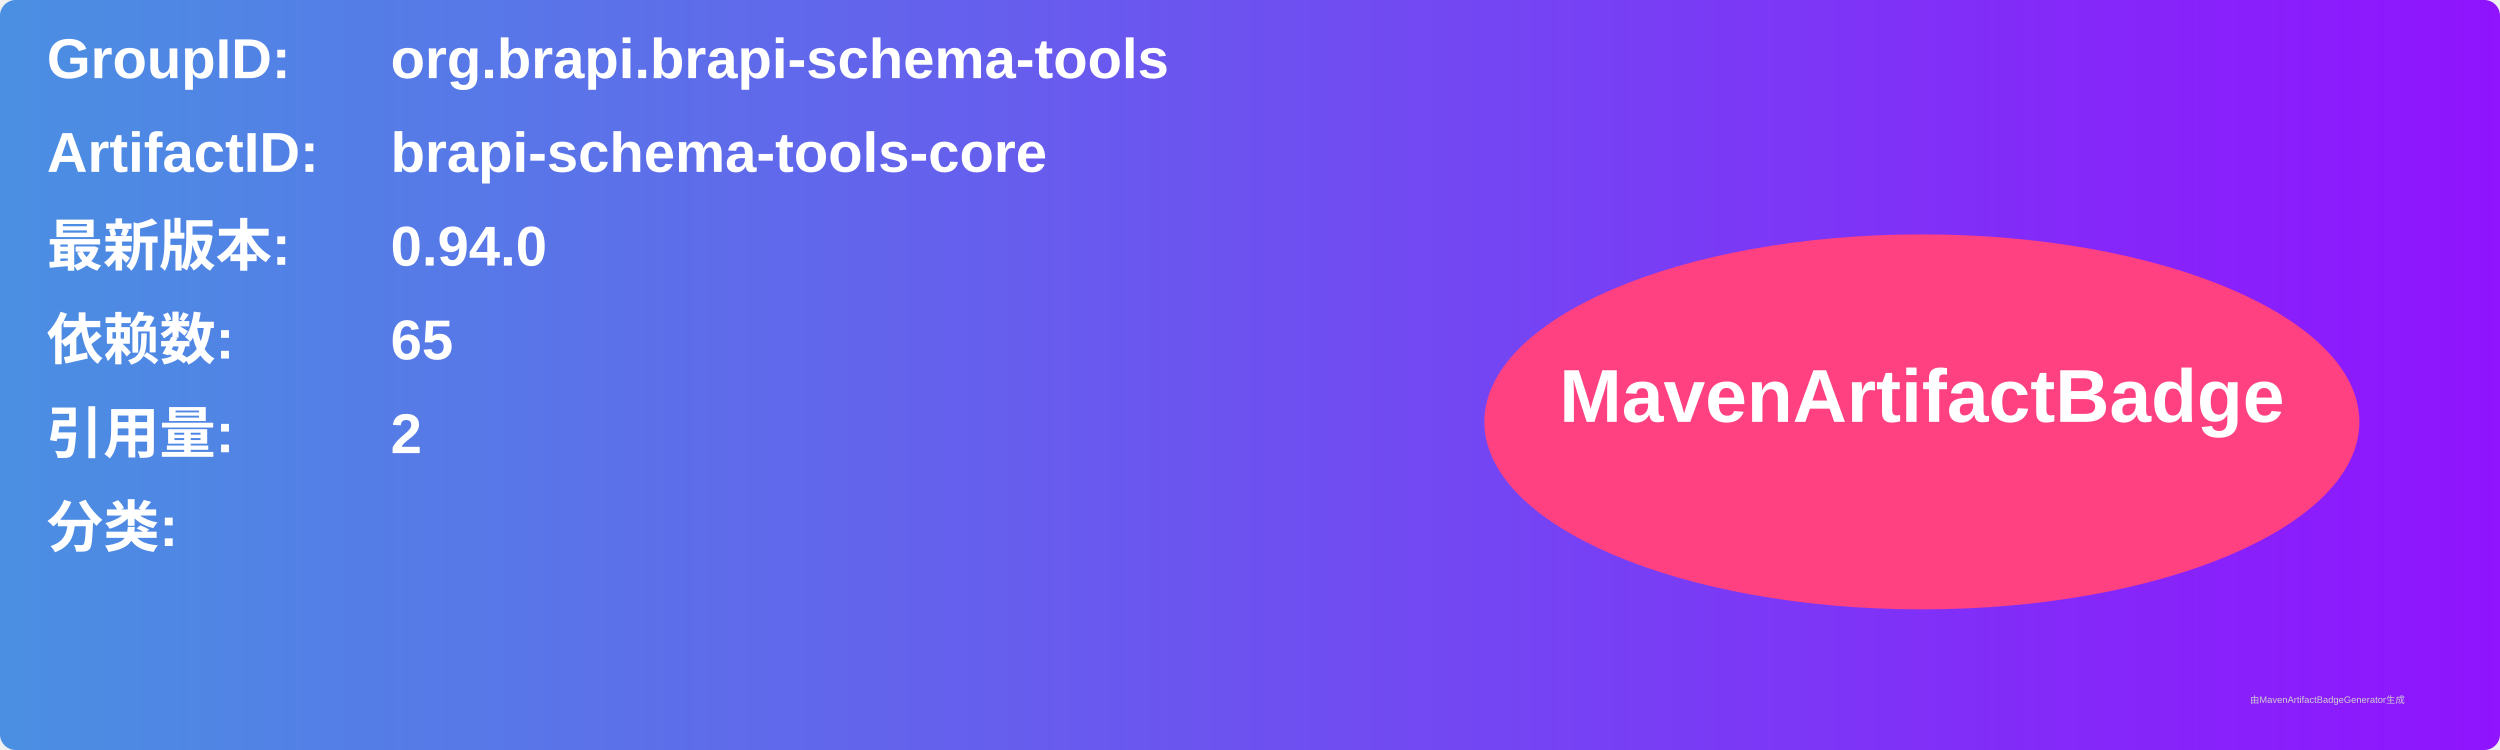
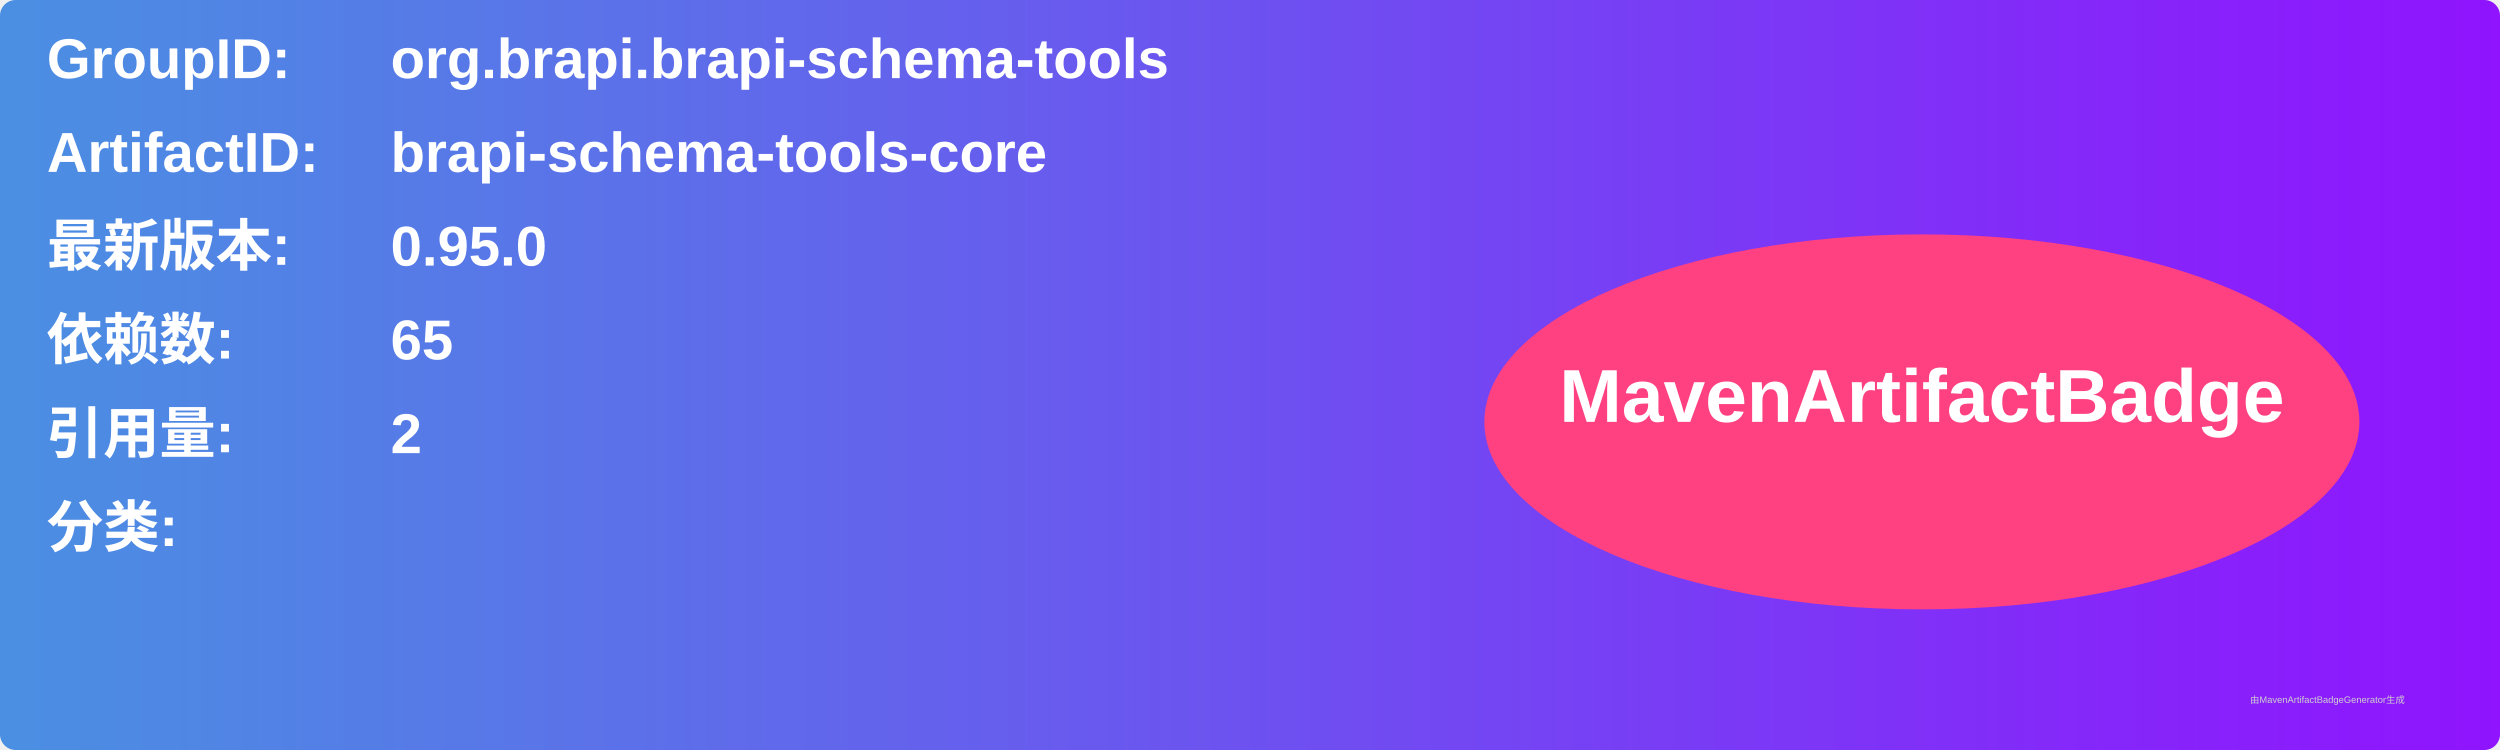
<svg xmlns="http://www.w3.org/2000/svg" width="800" height="240" viewBox="0 0 800 240">
  <linearGradient id="grad" x1="0%" y1="0%" x2="100%" y2="0%">
    <stop offset="0%" stop-color="#4a90e2" />
    <stop offset="100%" stop-color="#9013fe" />
  </linearGradient>
  <rect width="100%" height="100%" rx="5" ry="5" fill="url(#grad)" />
  <g transform="translate(15, 15)">
    <text x="0" y="10" font-family="Arial" font-size="18" fill="white" font-weight="bold" width="260">GroupID:</text>
    <text x="110" y="10" font-family="Arial" font-size="18" fill="white" font-weight="bold" width="460">org.brapi.brapi-schema-tools</text>
    <text x="0" y="40" font-family="Arial" font-size="18" fill="white" font-weight="bold" width="260">ArtifactID:</text>
    <text x="110" y="40" font-family="Arial" font-size="18" fill="white" font-weight="bold" width="460">brapi-schema-tools-core</text>
    <text x="0" y="70" font-family="Arial" font-size="18" fill="white" font-weight="bold">最新版本:</text>
    <text x="110" y="70" font-family="Arial" font-size="18" fill="white" font-weight="bold">
-       <tspan font-weight="bold">0.94.0</tspan>
+       <tspan font-weight="bold">0.95.0</tspan>
    </text>
    <text x="0" y="100" font-family="Arial" font-size="18" fill="white" font-weight="bold">依赖数: </text>
    <text x="110" y="100" font-family="Arial" font-size="18" fill="white">
      <tspan font-weight="bold">65</tspan>
    </text>
    <text x="0" y="130" font-family="Arial" font-size="18" fill="white" font-weight="bold">引用量: </text>
    <text x="110" y="130" font-family="Arial" font-size="18" fill="white">
      <tspan font-weight="bold">2</tspan>
    </text>
    <text x="0" y="160" font-family="Arial" font-size="18" fill="white" font-weight="bold">分类:</text>
    <text x="10" y="190" font-family="Arial" font-size="10" fill="white">
      <tspan font-weight="bold" />
    </text>
    <ellipse cx="600" cy="120" rx="140" ry="60" fill="#ff4081" />
    <text x="600" y="120" text-anchor="middle" font-family="Arial" font-size="24" fill="white" font-weight="bold">MavenArtifactBadge</text>
  </g>
  <text x="720" y="225" font-family="Arial" font-size="3" fill="#d0d0d0">由MavenArtifactBadgeGenerator生成</text>
</svg>
